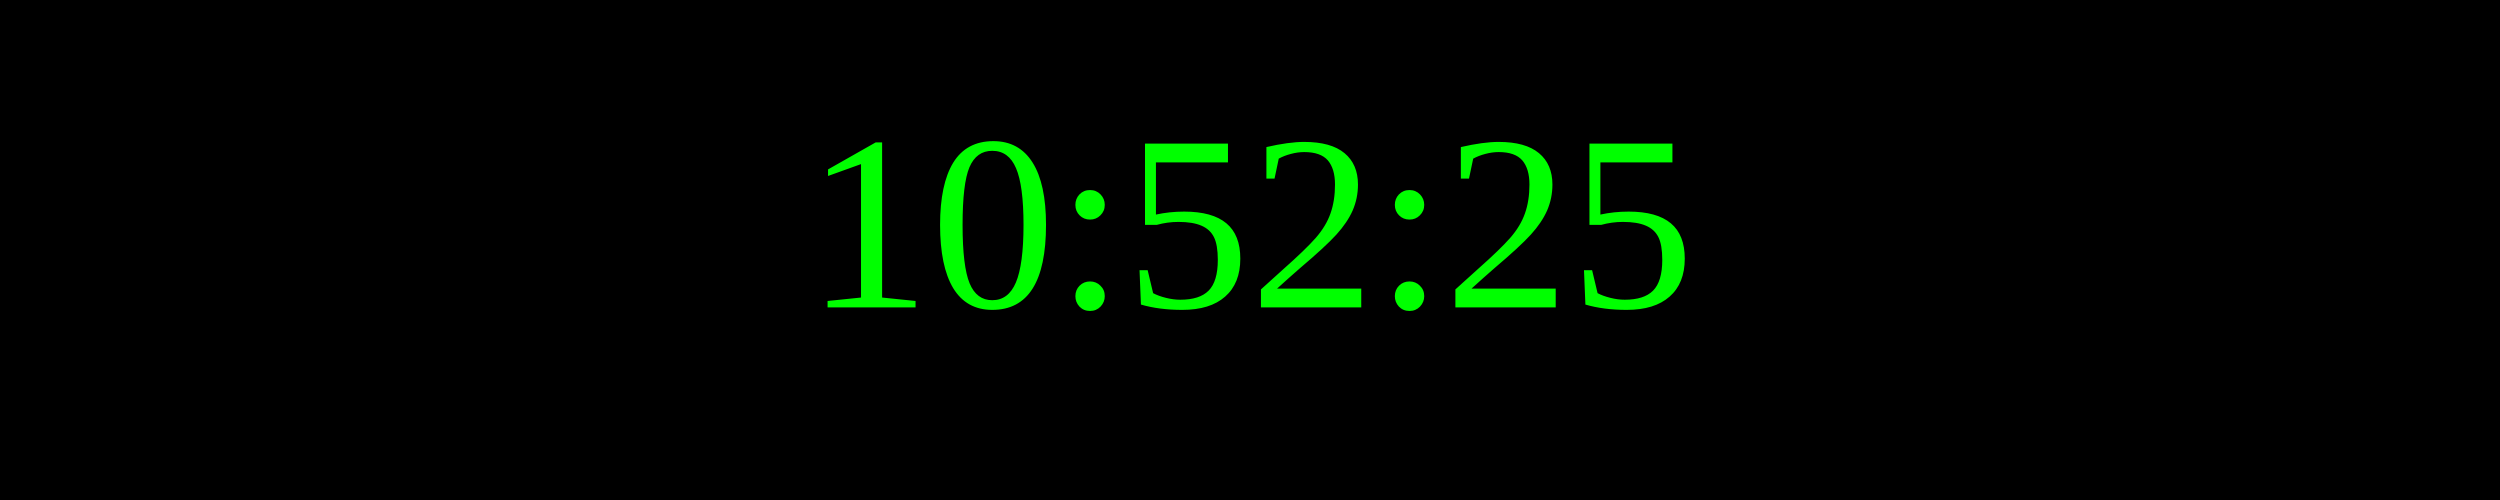
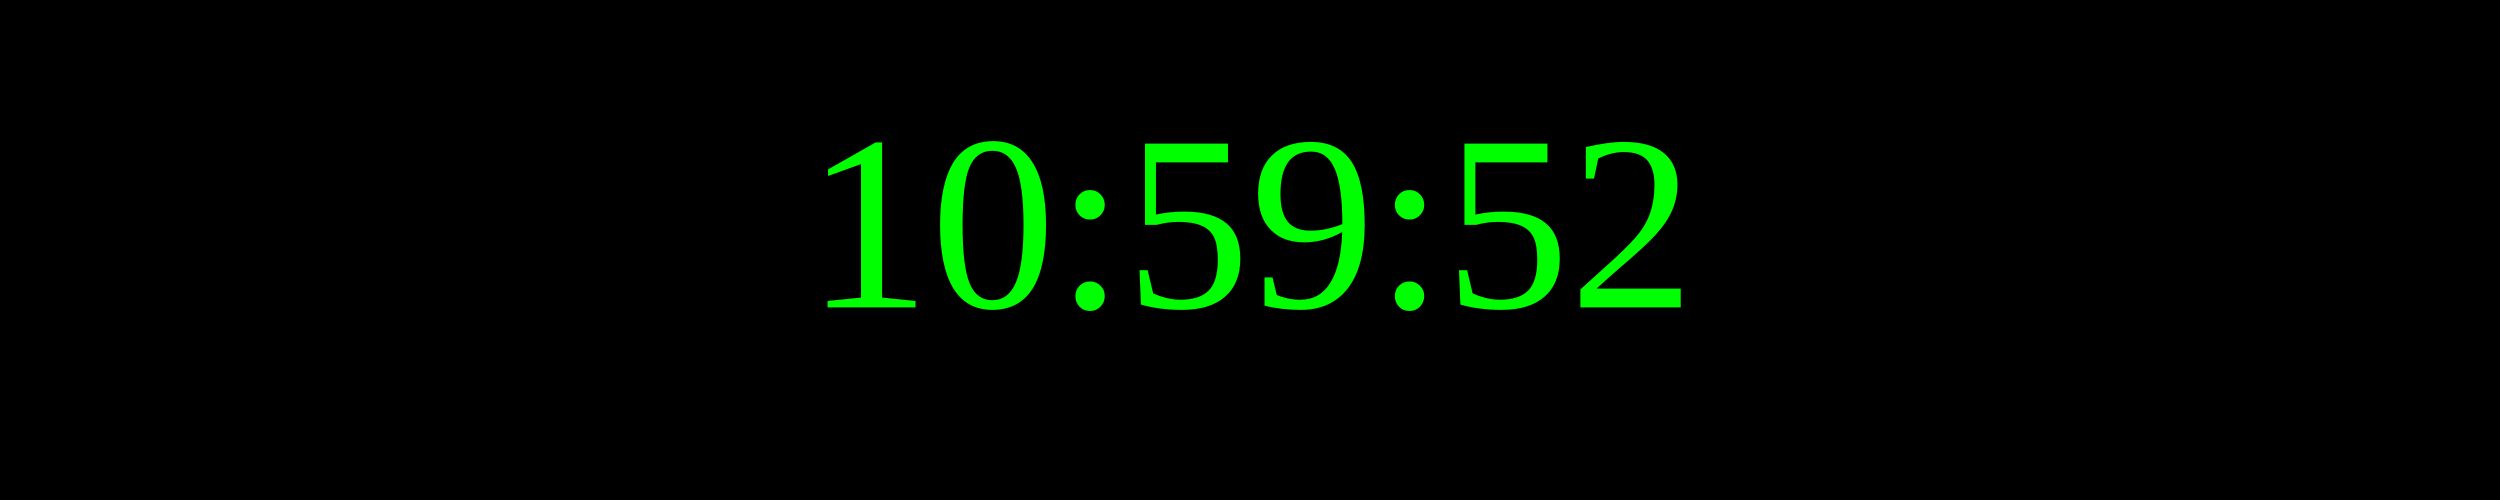
<svg xmlns="http://www.w3.org/2000/svg" width="250" height="50">
  <rect width="100%" height="100%" fill="black" />
  <text x="50%" y="50%" font-size="25" fill="lime" text-anchor="middle" dominant-baseline="middle">
- 10:52:25
+ 10:59:52
</text>
</svg>
